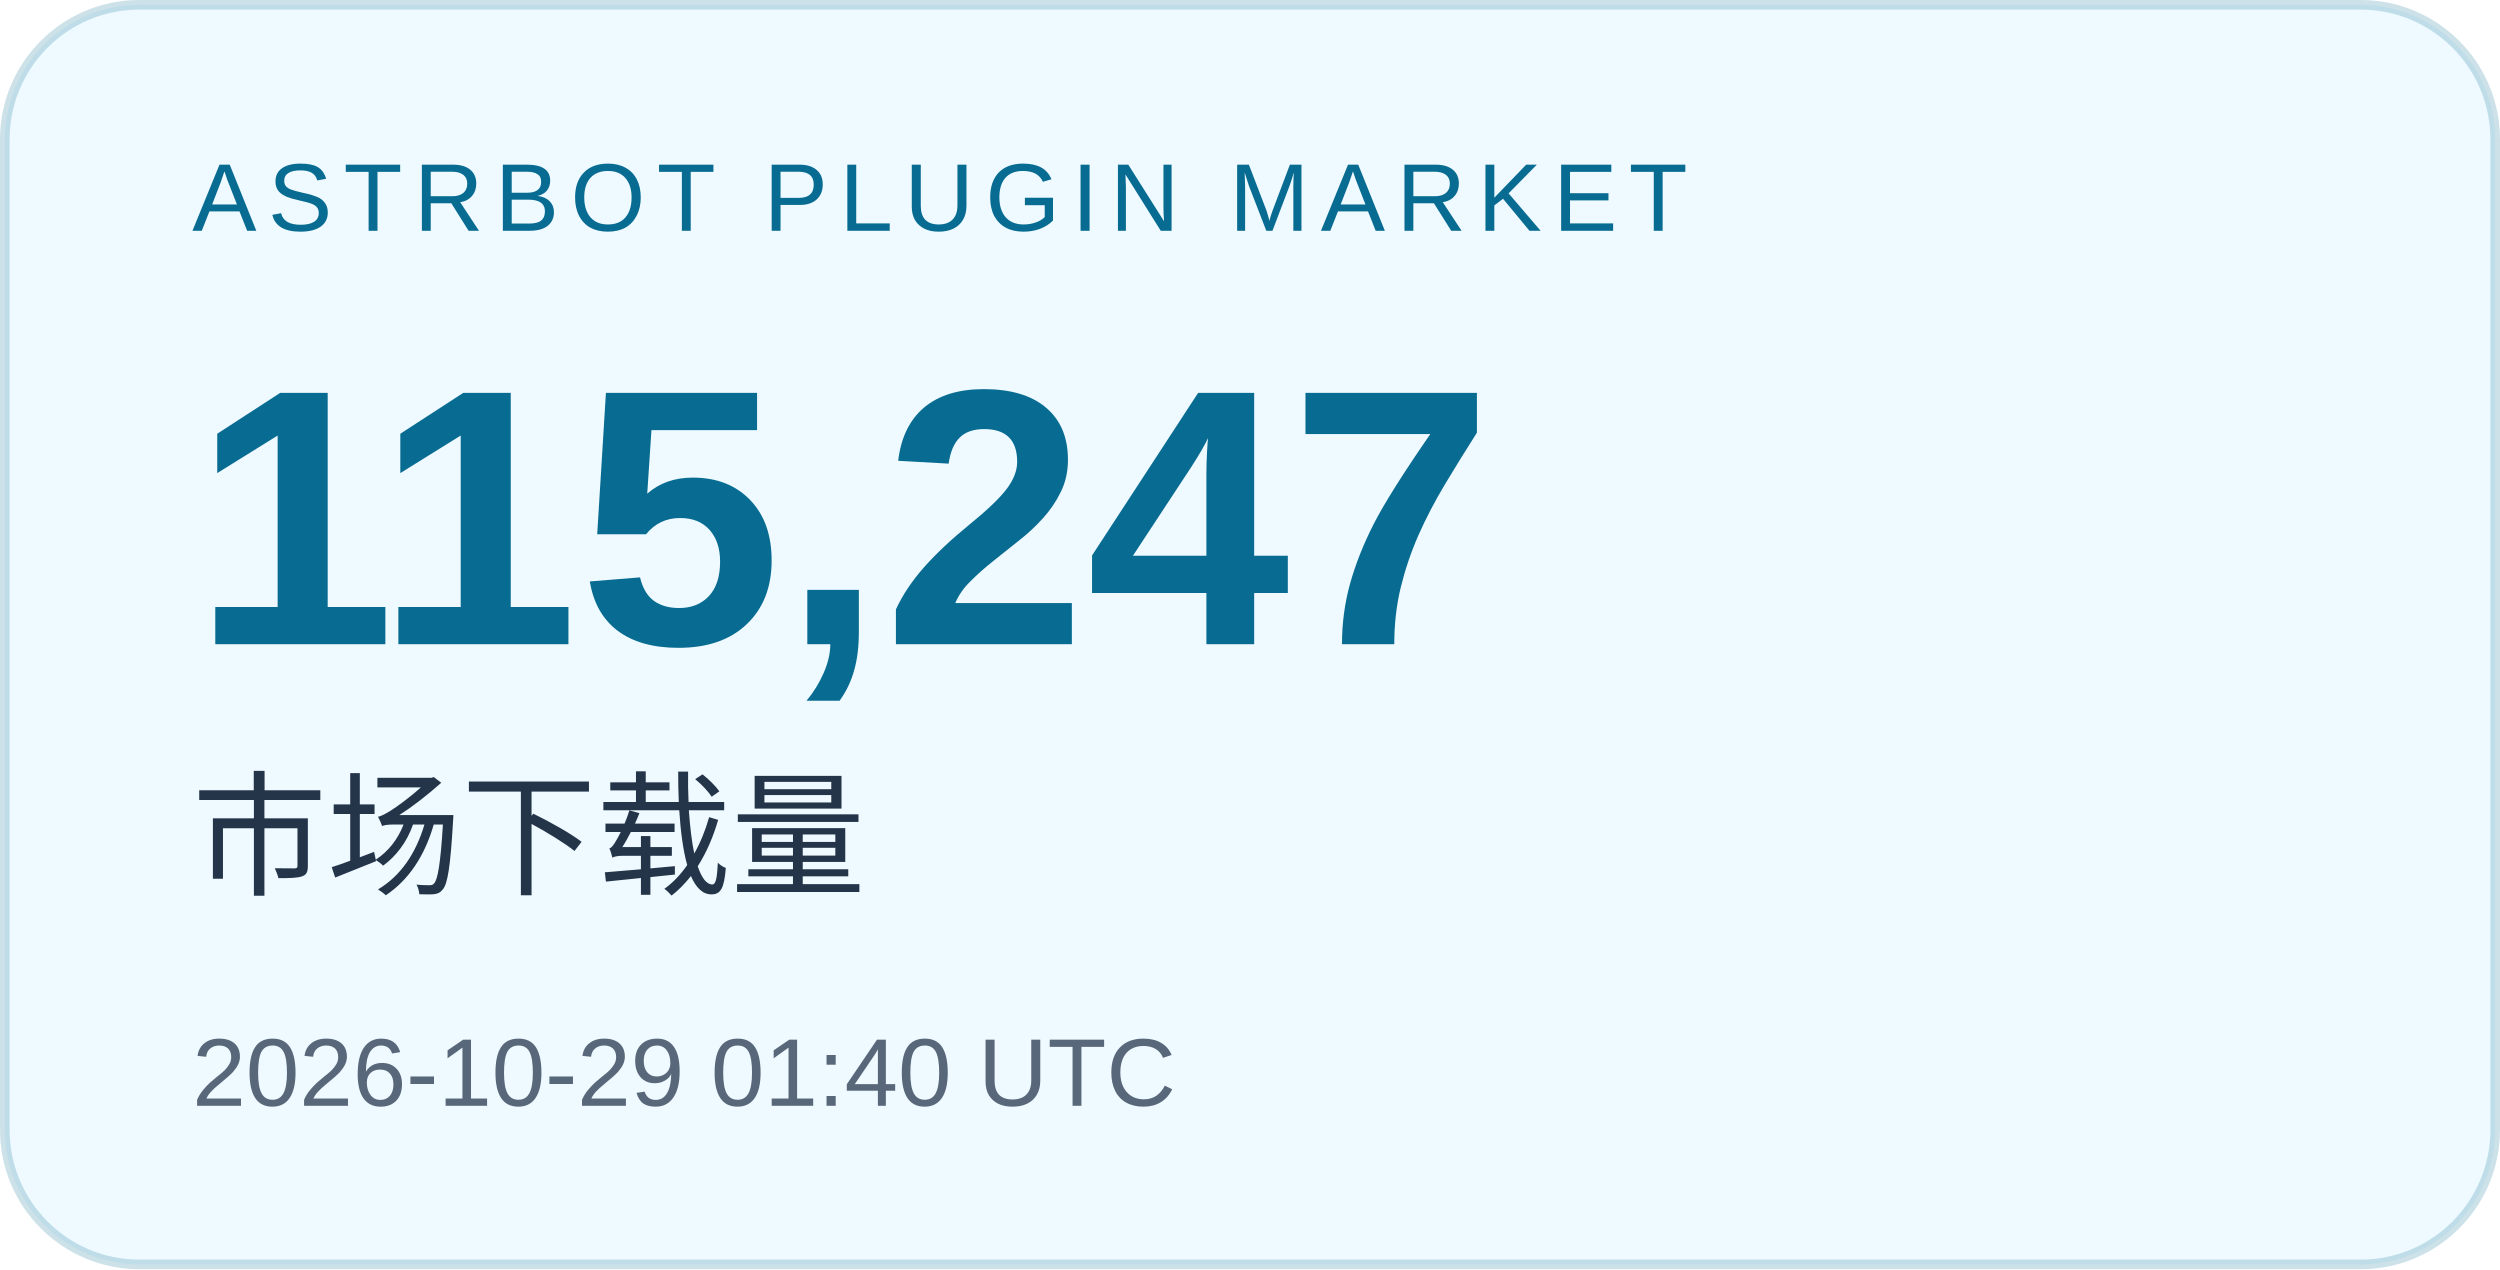
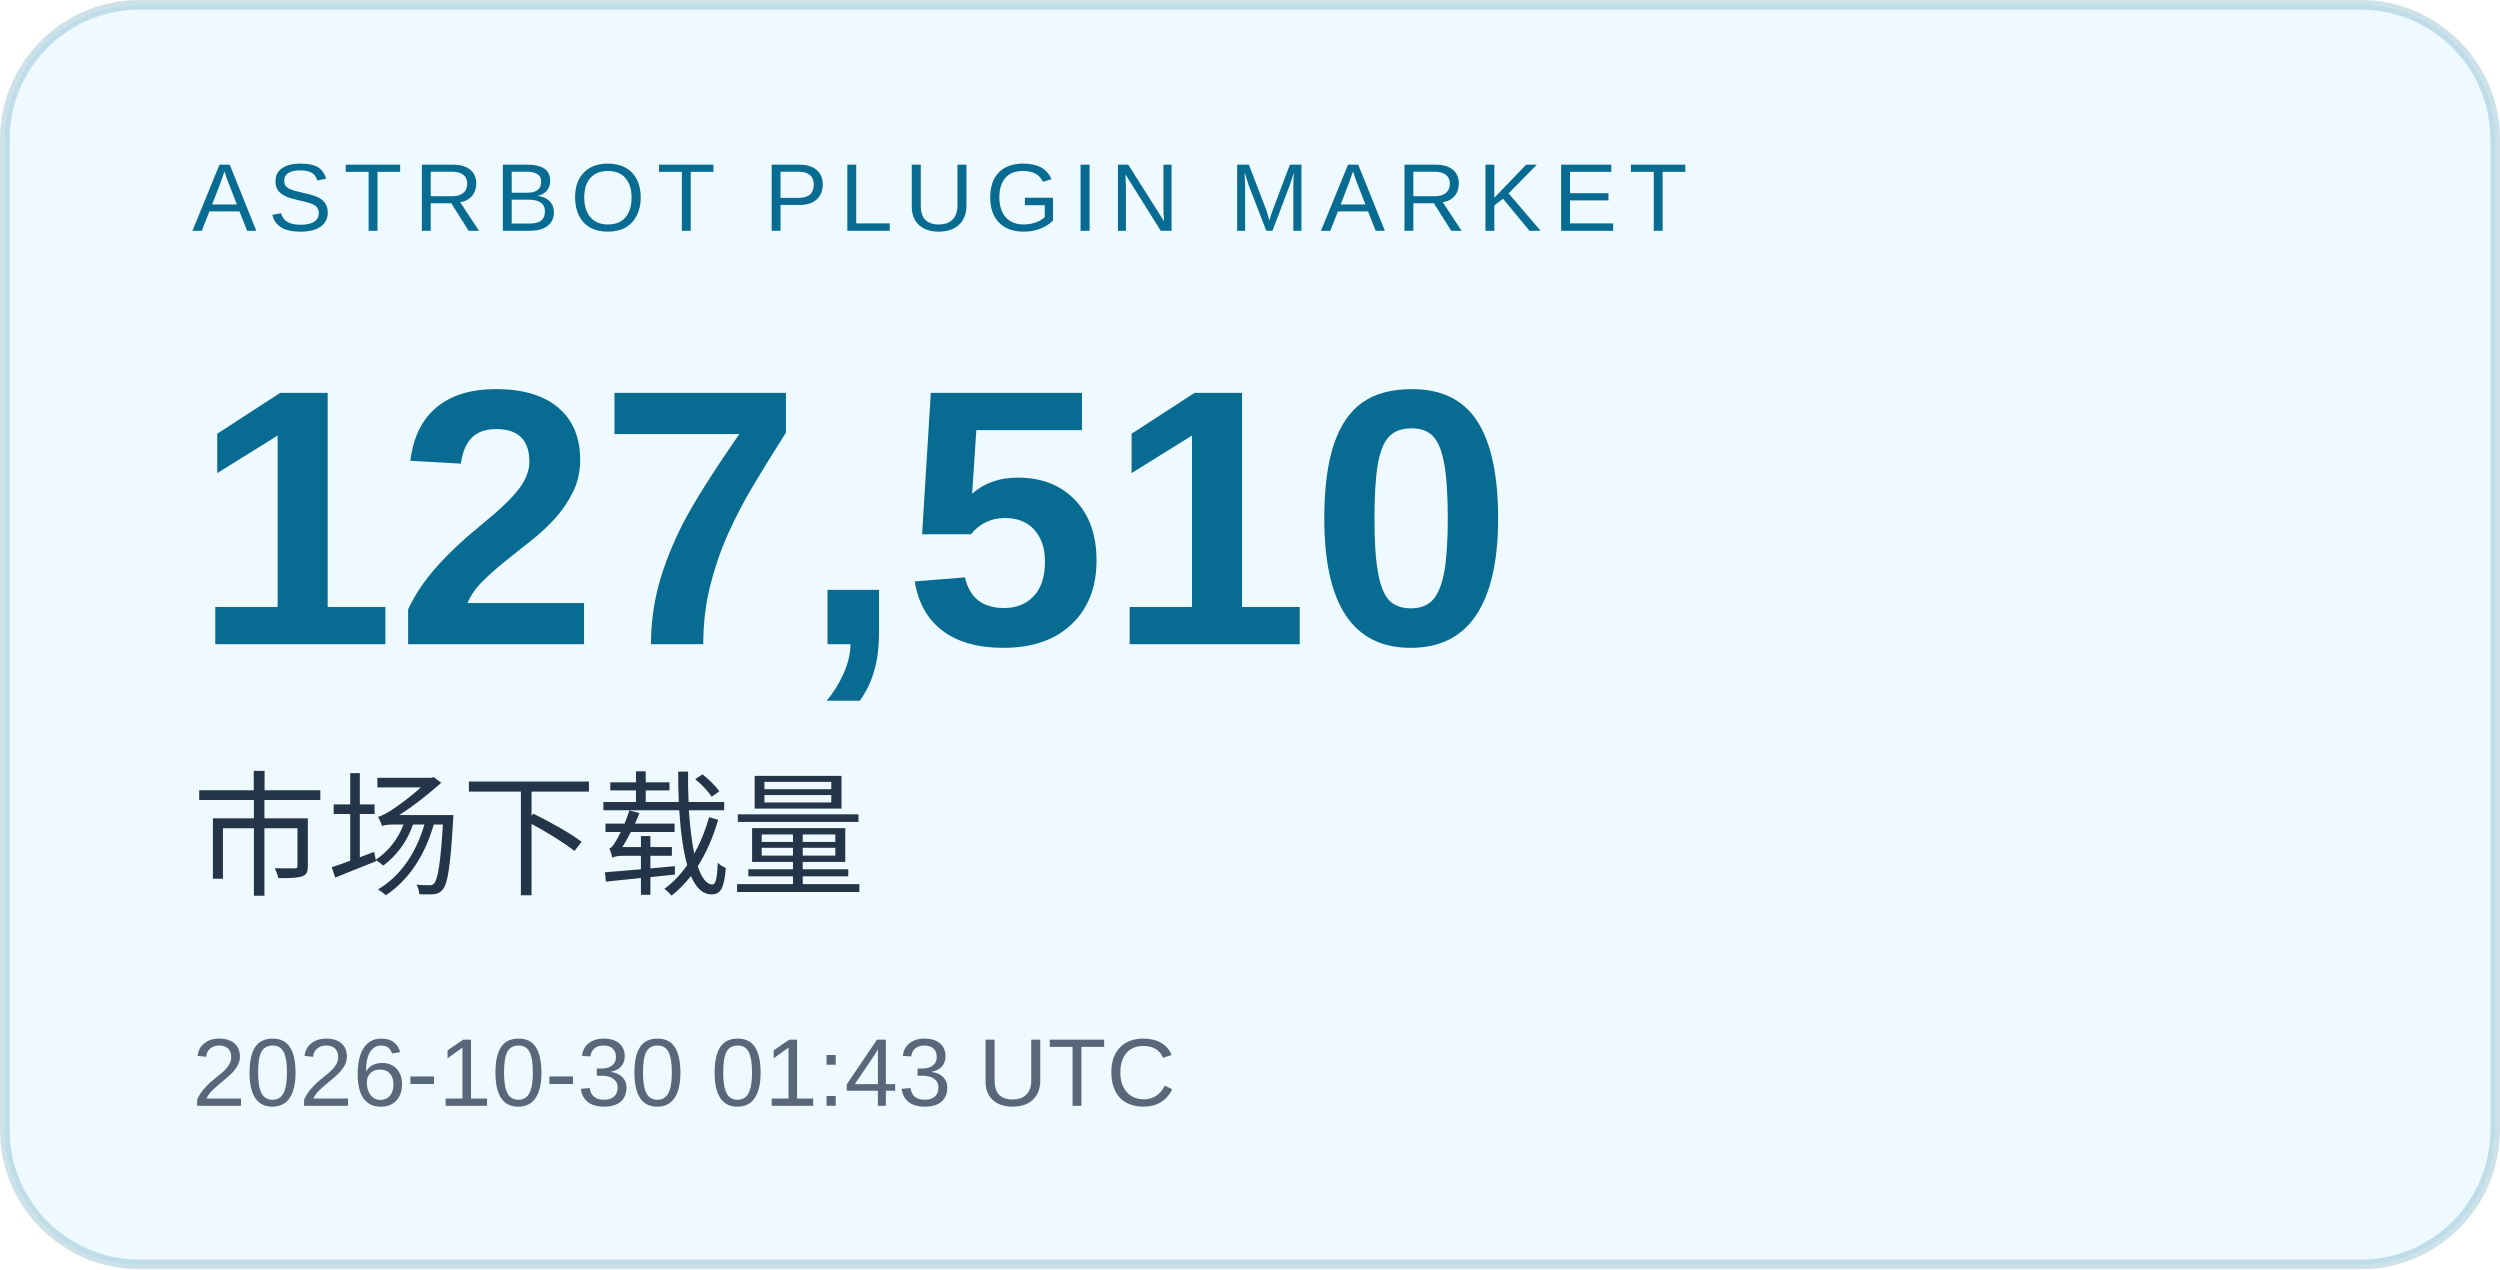
<svg xmlns="http://www.w3.org/2000/svg" width="260" height="132" viewBox="0 0 260 132" role="img" aria-labelledby="title desc">
  <rect x="0.5" y="0.5" width="259" height="131" rx="14" fill="#eefaff" stroke="#086b91" stroke-opacity=".2" />
  <g font-family="Arial, Microsoft YaHei, sans-serif">
    <text x="20" y="24" font-size="10" letter-spacing="1.2" fill="#086b91">ASTRBOT PLUGIN MARKET</text>
-     <text x="20" y="67" font-size="38" font-weight="700" fill="#086b91">115,247</text>
+     <text x="20" y="67" font-size="38" font-weight="700" fill="#086b91">127,510</text>
    <text x="20" y="92" font-size="14" fill="#243449">市场下载量</text>
-     <text x="20" y="115" font-size="10" fill="#586779">2026-10-29 01:40 UTC</text>
+     <text x="20" y="115" font-size="10" fill="#586779">2026-10-30 01:43 UTC</text>
  </g>
</svg>
